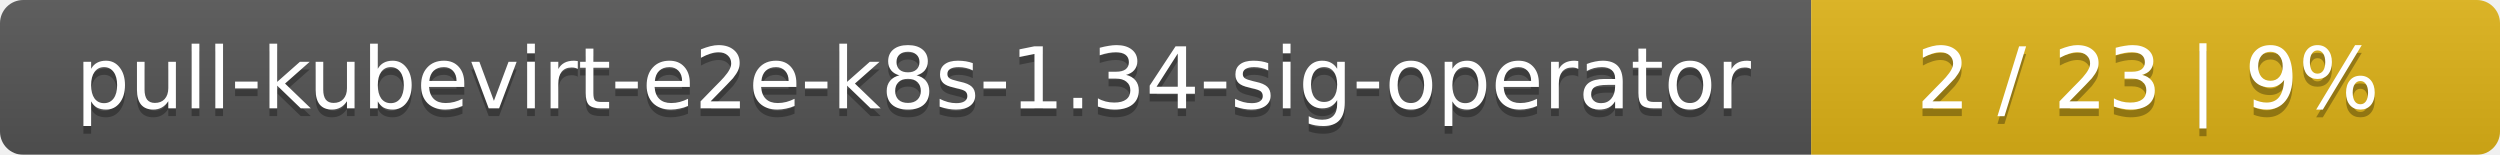
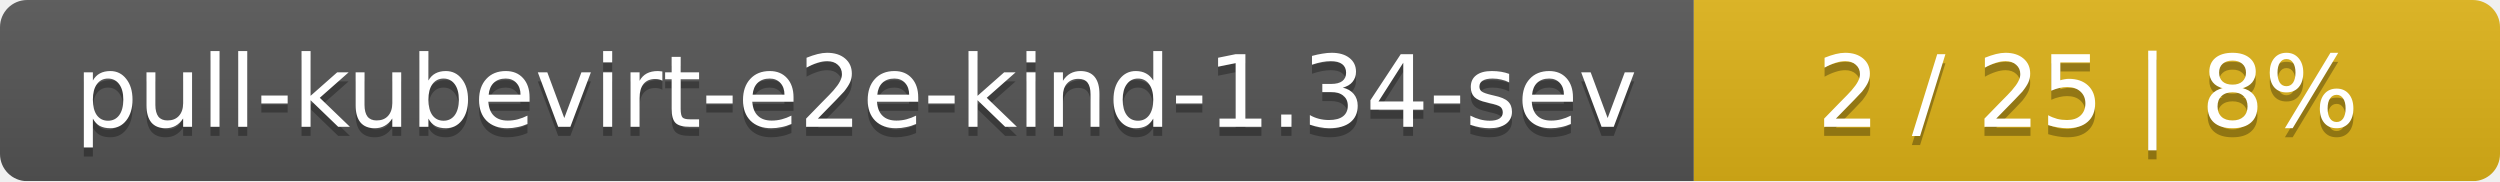
- <svg xmlns="http://www.w3.org/2000/svg" width="323" height="20">
+ <svg xmlns="http://www.w3.org/2000/svg" width="276" height="20">
  <linearGradient id="smooth" x2="0" y2="100%">
    <stop offset="0" stop-color="#bbb" stop-opacity=".1" />
    <stop offset="1" stop-opacity=".1" />
  </linearGradient>
  <mask id="round">
-     <rect width="323" height="20" rx="3" fill="#fff" />
+     <rect width="276" height="20" rx="3" fill="#fff" />
  </mask>
  <g mask="url(#round)">
-     <rect width="234" height="20" fill="#555" />
-     <rect x="234" width="89" height="20" fill="#dfb317" />
-     <rect width="323" height="20" fill="url(#smooth)" />
+     <rect width="187" height="20" fill="#555" />
+     <rect x="187" width="89" height="20" fill="#dfb317" />
+     <rect width="276" height="20" fill="url(#smooth)" />
  </g>
  <g fill="#fff" text-anchor="middle" font-family="DejaVu Sans,Verdana,Geneva,sans-serif" font-size="11">
-     <text x="118" y="15" fill="#010101" fill-opacity=".3">pull-kubevirt-e2e-k8s-1.34-sig-operator</text>
-     <text x="118" y="14">pull-kubevirt-e2e-k8s-1.34-sig-operator</text>
-     <text x="277.5" y="15" fill="#010101" fill-opacity=".3">2 / 23    |    9%</text>
-     <text x="277.5" y="14">2 / 23    |    9%</text>
+     <text x="94.5" y="15" fill="#010101" fill-opacity=".3">pull-kubevirt-e2e-kind-1.34-sev</text>
+     <text x="94.5" y="14">pull-kubevirt-e2e-kind-1.34-sev</text>
+     <text x="230.5" y="15" fill="#010101" fill-opacity=".3">2 / 25    |    8%</text>
+     <text x="230.5" y="14">2 / 25    |    8%</text>
  </g>
</svg>
